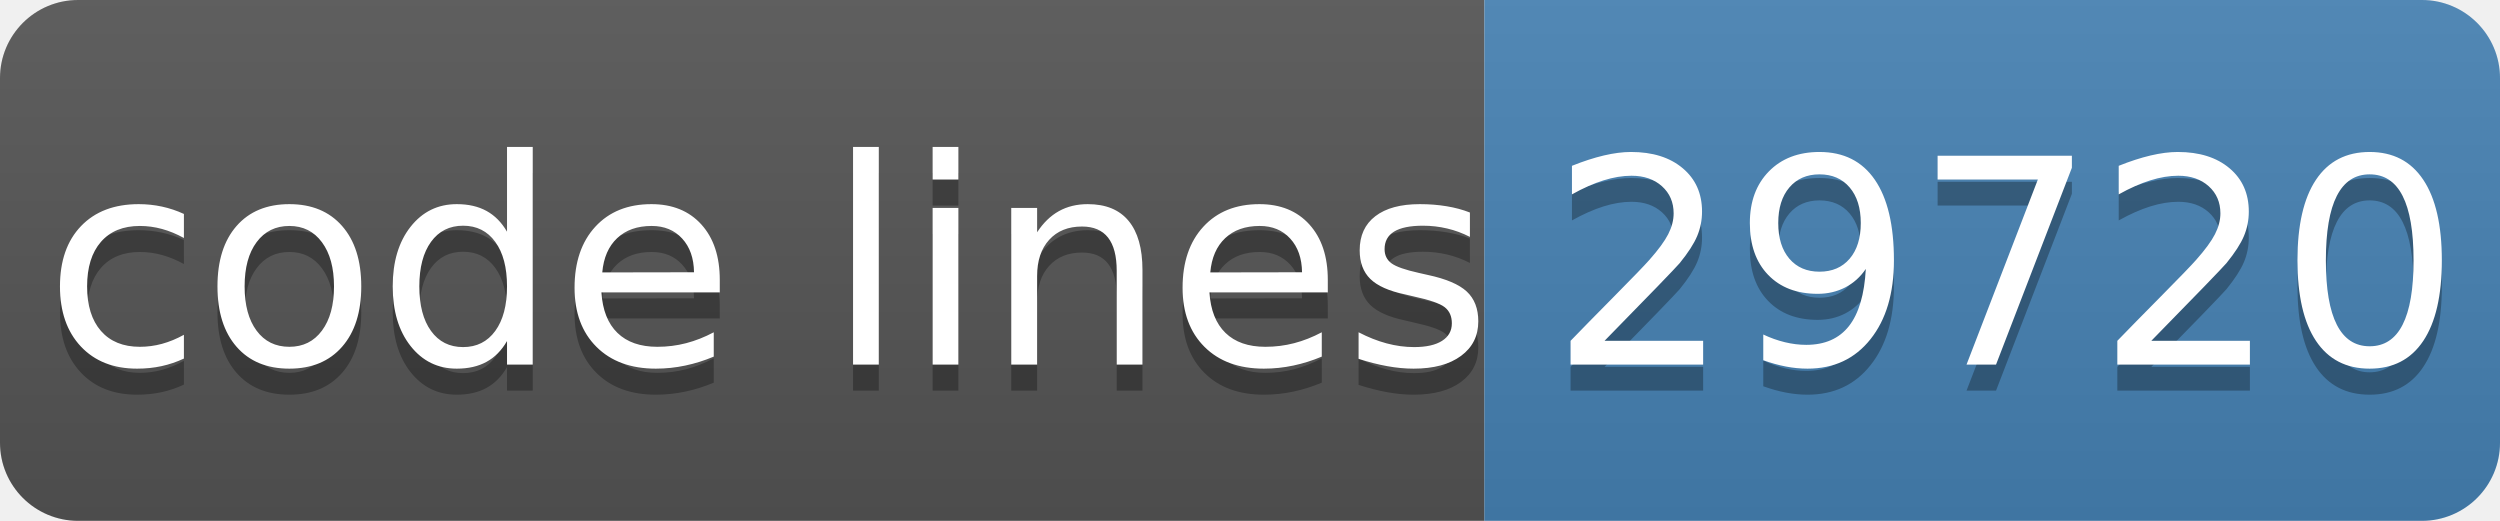
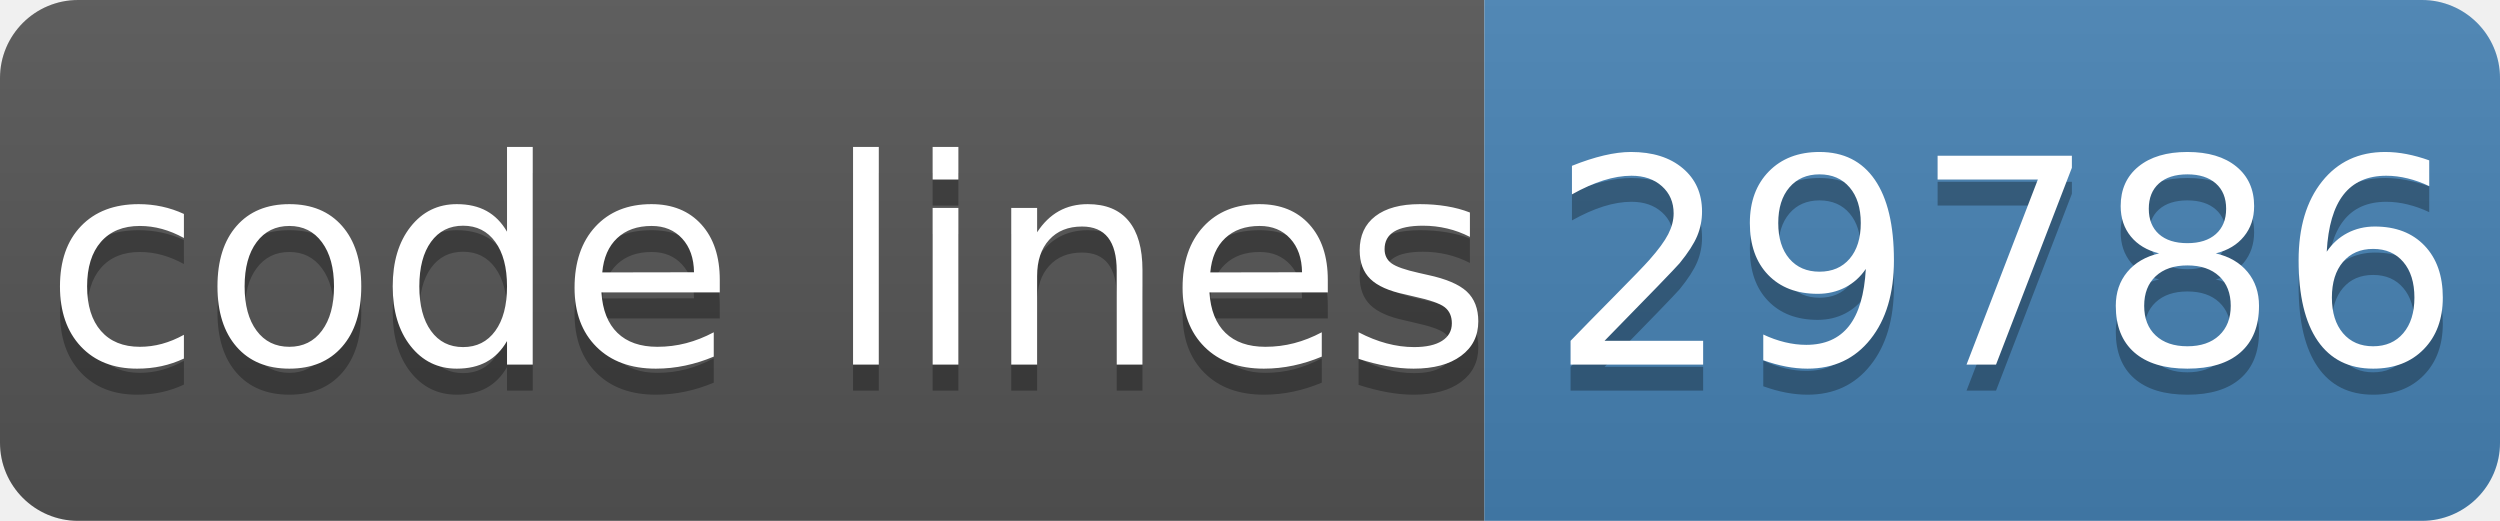
- <svg xmlns="http://www.w3.org/2000/svg" width="96" height="20" role="img" aria-label="code lines: 29720">
+ <svg xmlns="http://www.w3.org/2000/svg" width="96" height="20" role="img" aria-label="code lines: 29786">
  <linearGradient id="s" x2="0" y2="100%">
    <stop offset="0" stop-color="#bbb" stop-opacity=".1" />
    <stop offset="1" stop-opacity=".1" />
  </linearGradient>
  <clipPath id="r">
    <rect width="96" height="20" rx="3" fill="#fff" />
  </clipPath>
  <g clip-path="url(#r)">
    <rect width="57" height="20" fill="#555" />
    <rect x="57" width="40" height="20" fill="#4682b4" />
    <rect width="96" height="20" fill="url(#s)" />
  </g>
  <g fill="#fff" text-anchor="middle" font-family="Verdana,Geneva,DejaVu Sans,sans-serif" text-rendering="geometricPrecision" font-size="110">
    <text aria-hidden="true" x="295" y="150" fill="#010101" fill-opacity=".3" transform="scale(.1)" textLength="510">code lines</text>
    <text x="295" y="140" transform="scale(.1)" fill="#fff" textLength="510">code lines</text>
-     <text aria-hidden="true" x="770" y="150" fill="#010101" fill-opacity=".3" transform="scale(.1)" textLength="320">29720</text>
-     <text x="770" y="140" transform="scale(.1)" fill="#fff" textLength="320">29720</text>
+     <text aria-hidden="true" x="770" y="150" fill="#010101" fill-opacity=".3" transform="scale(.1)" textLength="320">29786</text>
+     <text x="770" y="140" transform="scale(.1)" fill="#fff" textLength="320">29786</text>
  </g>
</svg>
